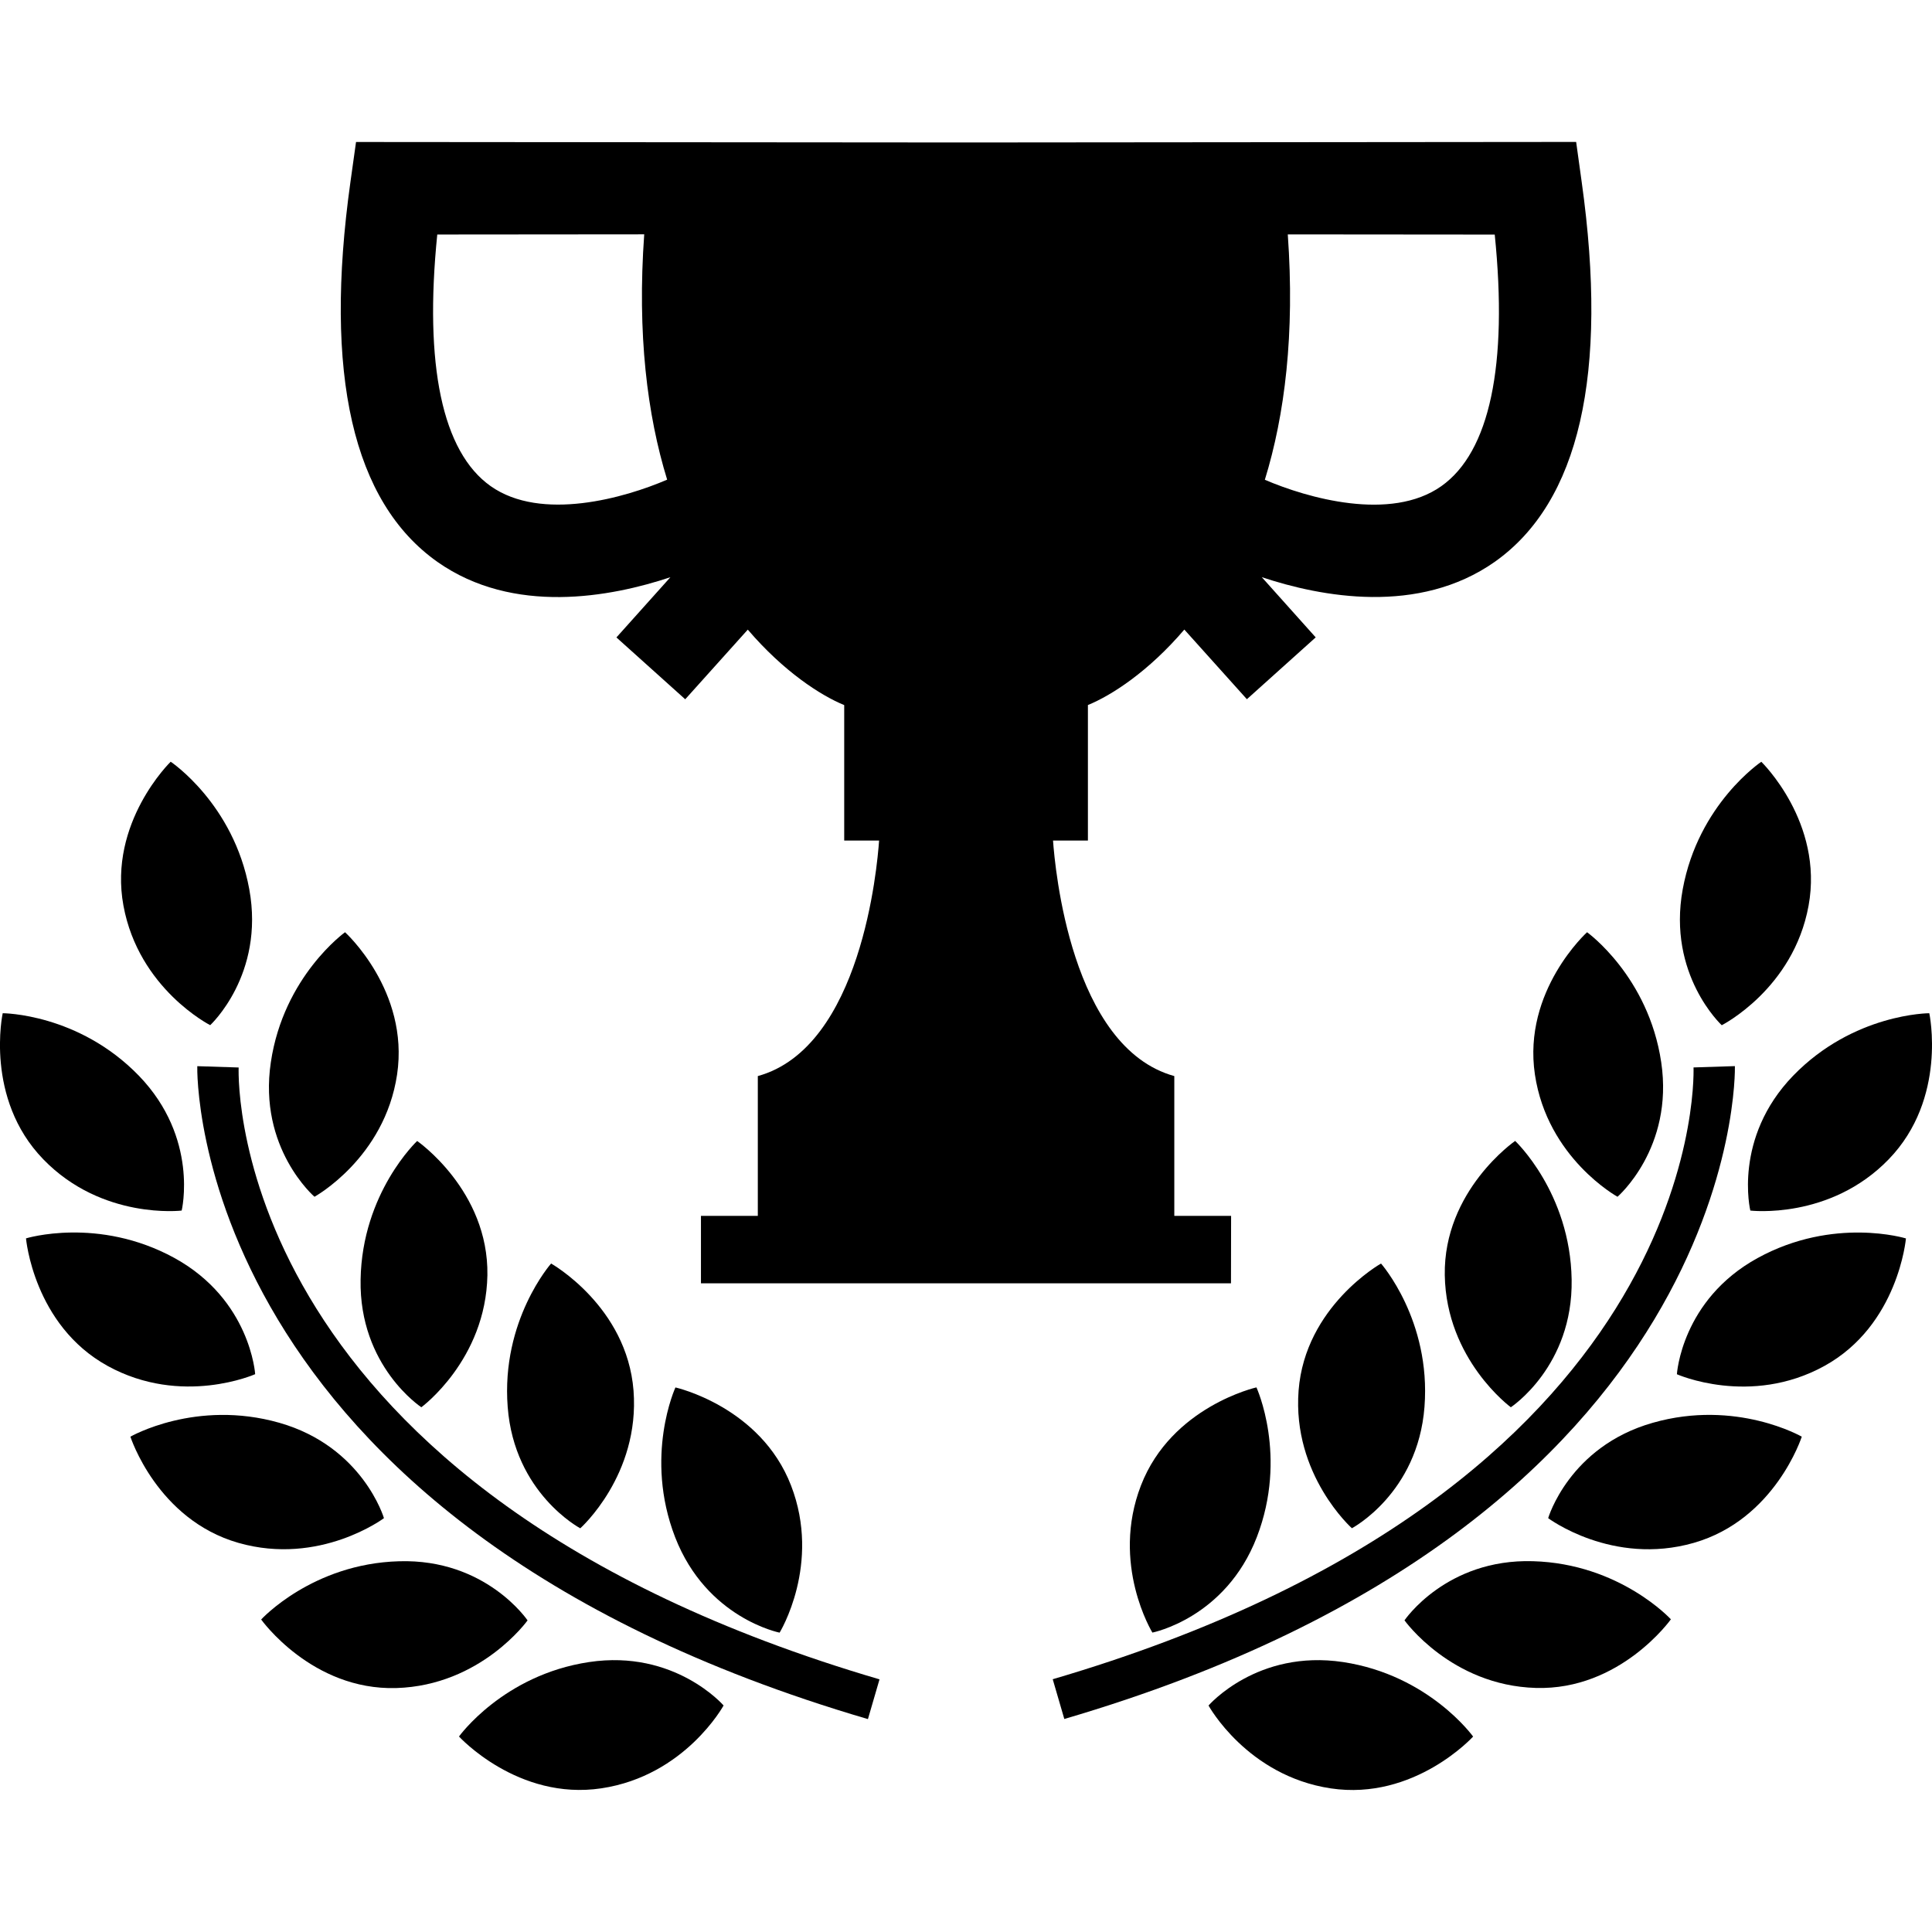
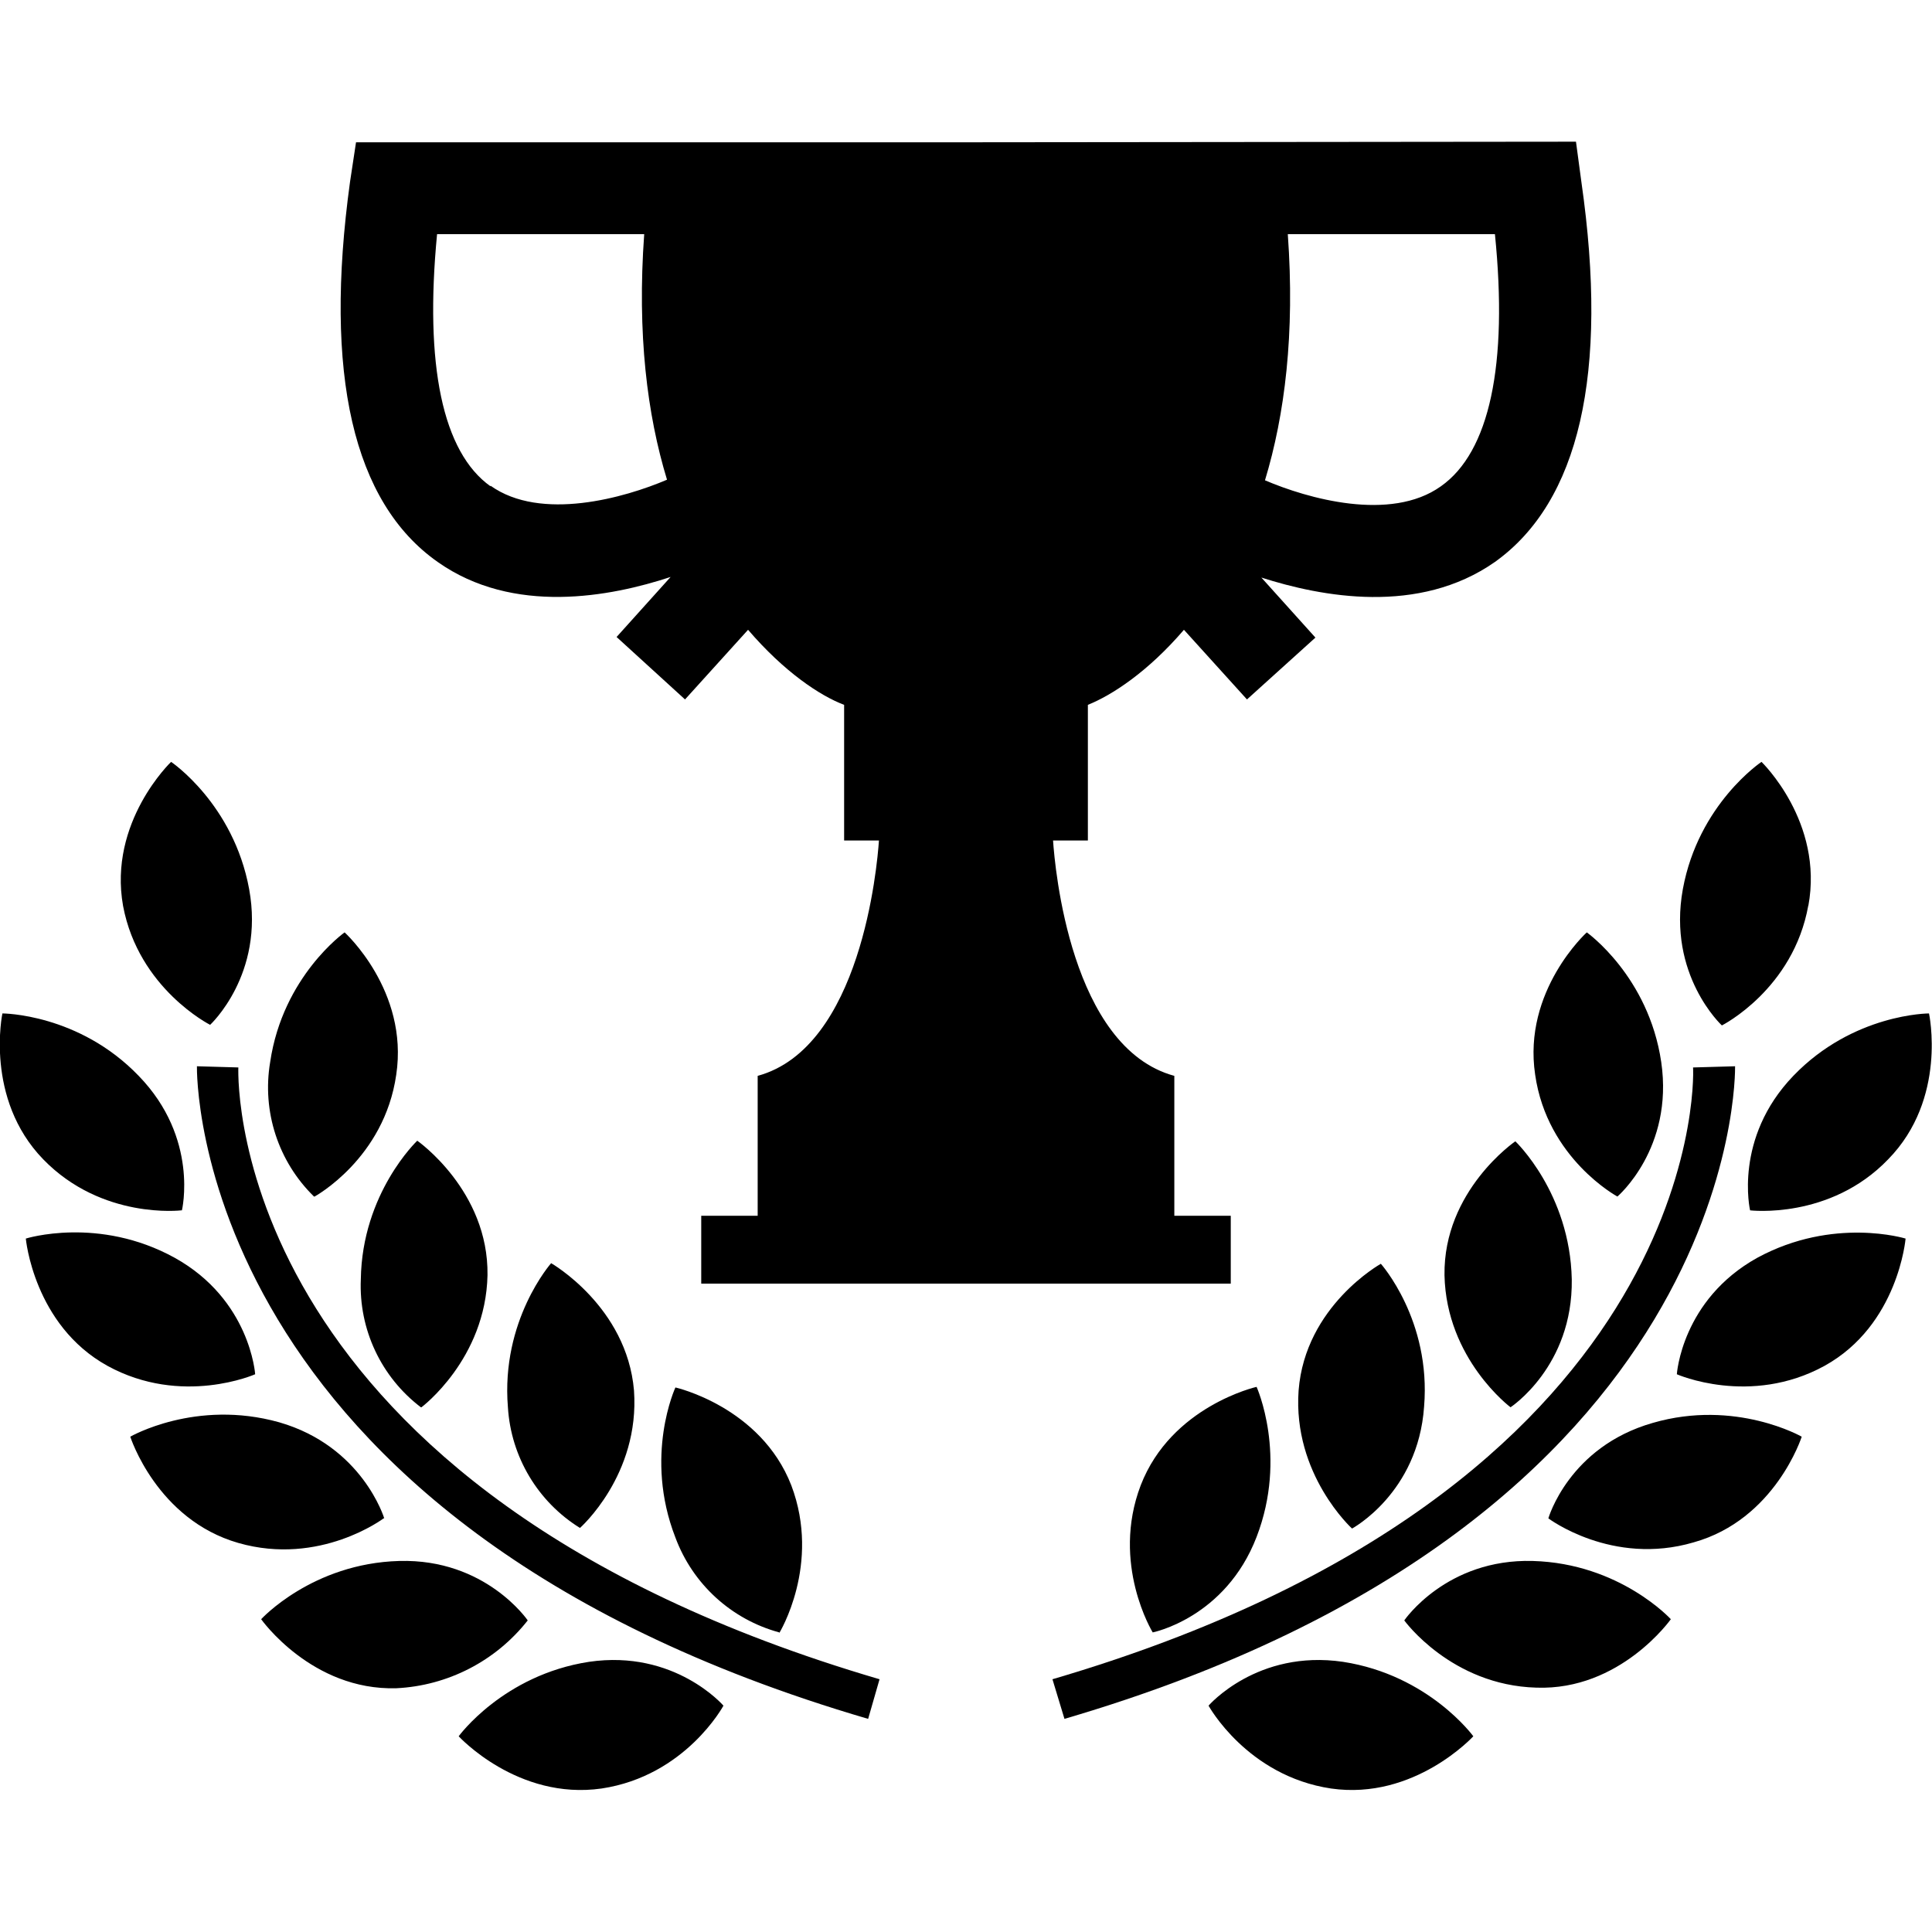
- <svg xmlns="http://www.w3.org/2000/svg" version="1.1" id="Capa_1" x="0px" y="0px" width="32.179px" height="32.179px" viewBox="0 0 32.179 32.179" style="enable-background:new 0 0 32.179 32.179;" xml:space="preserve">
-   <g>
-     <g>
-       <path d="M3.026,20.163c0,0,0.292-1.206-0.713-2.246c-1.008-1.04-2.268-1.041-2.268-1.041s-0.307,1.419,0.676,2.433    C1.702,20.322,3.026,20.163,3.026,20.163z" />
-       <path d="M5.238,19.933c0,0,1.168-0.642,1.376-2.037c0.207-1.396-0.867-2.369-0.867-2.369s-1.024,0.734-1.236,2.166    C4.297,19.125,5.238,19.933,5.238,19.933z" />
-       <path d="M7.018,23.439c0,0,1.075-0.79,1.1-2.2c0.022-1.411-1.17-2.235-1.17-2.235s-0.918,0.861-0.942,2.31    C5.98,22.759,7.018,23.439,7.018,23.439z" />
-       <path d="M9.665,25.455c0,0,0.995-0.887,0.887-2.293c-0.11-1.406-1.373-2.117-1.373-2.117s-0.835,0.944-0.723,2.389    C8.566,24.875,9.665,25.455,9.665,25.455z" />
-       <path d="M12.985,27.193c0,0,0.699-1.137,0.19-2.452c-0.509-1.315-1.925-1.632-1.925-1.632s-0.527,1.145-0.005,2.495    C11.77,26.954,12.985,27.193,12.985,27.193z" />
-       <path d="M3.501,17.075c0,0,0.911-0.84,0.651-2.264c-0.26-1.424-1.309-2.124-1.309-2.124s-1.042,1.01-0.787,2.397    C2.311,16.472,3.501,17.075,3.501,17.075z" />
-       <path d="M4.25,22.888c0,0-0.076-1.237-1.344-1.935c-1.27-0.696-2.473-0.327-2.473-0.327s0.125,1.445,1.36,2.125    C3.03,23.431,4.25,22.888,4.25,22.888z" />
-       <path d="M6.395,25.286c0,0-0.35-1.19-1.741-1.588c-1.392-0.397-2.482,0.231-2.482,0.231s0.443,1.381,1.8,1.769    C5.329,26.085,6.395,25.286,6.395,25.286z" />
-       <path d="M8.787,26.989c0,0-0.693-1.029-2.14-0.985C5.2,26.044,4.35,26.974,4.35,26.974s0.841,1.182,2.249,1.142    C8.011,28.074,8.787,26.989,8.787,26.989z" />
-       <path d="M9.811,27.683c-1.432,0.215-2.166,1.24-2.166,1.24s0.978,1.072,2.371,0.863c1.396-0.209,2.036-1.38,2.036-1.38    S11.24,27.468,9.811,27.683z" />
-       <path d="M3.975,17.78l-0.689-0.022c-0.004,0.074-0.138,7.558,11.17,10.875l0.193-0.662C3.883,24.81,3.965,18.066,3.975,17.78z" />
-       <path d="M29.153,20.163c0,0,1.325,0.159,2.305-0.854c0.982-1.014,0.676-2.433,0.676-2.433s-1.26,0.001-2.268,1.041    C28.861,18.957,29.153,20.163,29.153,20.163z" />
-       <path d="M25.565,17.896c0.208,1.396,1.376,2.037,1.376,2.037s0.94-0.81,0.728-2.24c-0.212-1.432-1.235-2.166-1.235-2.166    S25.358,16.5,25.565,17.896z" />
-       <path d="M24.064,21.239c0.023,1.41,1.1,2.2,1.1,2.2s1.037-0.68,1.013-2.126c-0.023-1.448-0.941-2.31-0.941-2.31    S24.041,19.828,24.064,21.239z" />
-       <path d="M21.629,23.161c-0.107,1.406,0.888,2.293,0.888,2.293s1.098-0.579,1.209-2.022c0.111-1.442-0.724-2.387-0.724-2.387    S21.738,21.755,21.629,23.161z" />
-       <path d="M19.004,24.74c-0.509,1.314,0.19,2.452,0.19,2.452s1.217-0.239,1.739-1.589c0.521-1.35-0.006-2.495-0.006-2.495    S19.514,23.425,19.004,24.74z" />
-       <path d="M30.123,15.086c0.255-1.389-0.787-2.398-0.787-2.398s-1.049,0.701-1.309,2.124c-0.26,1.423,0.65,2.264,0.65,2.264    S29.87,16.472,30.123,15.086z" />
-       <path d="M29.274,20.954c-1.269,0.697-1.344,1.935-1.344,1.935s1.219,0.543,2.455-0.137c1.235-0.679,1.36-2.125,1.36-2.125    S30.544,20.257,29.274,20.954z" />
-       <path d="M27.527,23.698c-1.393,0.397-1.741,1.588-1.741,1.588s1.067,0.8,2.424,0.412c1.357-0.388,1.8-1.769,1.8-1.769    S28.919,23.3,27.527,23.698z" />
-       <path d="M25.533,26.003c-1.446-0.043-2.14,0.985-2.14,0.985s0.774,1.085,2.188,1.126c1.408,0.041,2.249-1.143,2.249-1.143    S26.98,26.044,25.533,26.003z" />
-       <path d="M22.37,27.683c-1.431-0.215-2.241,0.724-2.241,0.724s0.641,1.17,2.036,1.38c1.395,0.209,2.371-0.863,2.371-0.863    S23.802,27.899,22.37,27.683z" />
-       <path d="M28.896,17.757l-0.689,0.022c0.009,0.286,0.091,7.03-10.673,10.19l0.193,0.662C29.033,25.315,28.899,17.832,28.896,17.757    z" />
-       <path d="M20.505,20.251h-0.946c0-0.886,0-2.057,0-2.328c-1.724-0.477-1.988-3.481-2.02-3.923h0.581v-2.257    c0.394-0.161,1.008-0.557,1.606-1.257l1.042,1.16l1.146-1.03l-0.898-1.003c0.99,0.33,2.613,0.636,3.88-0.255    c1.408-0.994,1.897-3.124,1.448-6.33l-0.092-0.664L16.09,2.373L5.93,2.365L5.837,3.029c-0.449,3.206,0.04,5.336,1.449,6.33    c1.266,0.891,2.889,0.585,3.88,0.255l-0.899,1.003l1.146,1.03l1.042-1.16c0.599,0.7,1.214,1.096,1.606,1.257V14h0.581    c-0.031,0.441-0.296,3.447-2.02,3.923c0,0.271,0,1.441,0,2.328h-0.947v1.124h4.403h0.023h4.402L20.505,20.251L20.505,20.251z     M21.449,3.904l3.447,0.003c0.221,2.176-0.083,3.62-0.889,4.19c-0.844,0.598-2.24,0.195-2.94-0.106    C21.399,6.914,21.568,5.562,21.449,3.904z M8.171,8.096c-0.805-0.57-1.108-2.014-0.888-4.19l3.447-0.003    c-0.119,1.658,0.05,3.01,0.382,4.086C10.413,8.291,9.016,8.694,8.171,8.096z" />
-     </g>
-   </g>
-   <g>
- </g>
-   <g>
- </g>
-   <g>
- </g>
-   <g>
- </g>
-   <g>
- </g>
-   <g>
- </g>
-   <g>
- </g>
-   <g>
- </g>
-   <g>
- </g>
-   <g>
- </g>
-   <g>
- </g>
-   <g>
- </g>
-   <g>
- </g>
-   <g>
- </g>
-   <g>
- </g>
+ <svg xmlns="http://www.w3.org/2000/svg" xml:space="preserve" viewBox="0 0 32.18 32.18">
+   <path d="M3.03 20.16s.29-1.2-.72-2.24c-1-1.04-2.27-1.04-2.27-1.04s-.3 1.42.68 2.43c.98 1.01 2.3.85 2.3.85zM5.24 19.93S6.4 19.3 6.6 17.9c.21-1.4-.86-2.37-.86-2.37s-1.03.73-1.24 2.16a2.54 2.54 0 0 0 .73 2.24zM7.02 23.44s1.07-.8 1.1-2.2C8.14 19.83 6.95 19 6.95 19s-.92.87-.94 2.31a2.54 2.54 0 0 0 1 2.13zM9.66 25.45s1-.88.9-2.29c-.12-1.4-1.38-2.12-1.38-2.12s-.84.95-.72 2.4a2.55 2.55 0 0 0 1.2 2.01zM12.98 27.2s.7-1.14.2-2.46c-.51-1.31-1.93-1.63-1.93-1.63s-.53 1.14 0 2.5a2.56 2.56 0 0 0 1.73 1.58zM3.5 17.07s.91-.84.65-2.26-1.3-2.12-1.3-2.12-1.05 1-.8 2.4c.26 1.38 1.45 1.98 1.45 1.98zM4.25 22.89s-.08-1.24-1.34-1.94c-1.27-.7-2.48-.32-2.48-.32s.13 1.44 1.36 2.12c1.24.68 2.46.14 2.46.14zM6.4 25.29s-.36-1.2-1.75-1.6c-1.39-.39-2.48.24-2.48.24s.44 1.38 1.8 1.77c1.36.39 2.42-.41 2.42-.41zM8.79 26.99s-.7-1.03-2.14-.99c-1.45.04-2.3.97-2.3.97s.84 1.19 2.25 1.15a2.97 2.97 0 0 0 2.19-1.13zM9.81 27.68c-1.43.22-2.17 1.24-2.17 1.24s.98 1.07 2.38.87c1.4-.21 2.03-1.38 2.03-1.38s-.81-.94-2.24-.73z" />
+   <path d="m3.98 17.78-.7-.02c0 .07-.13 7.56 11.18 10.87l.19-.66C3.88 24.81 3.96 18.07 3.97 17.78zM29.15 20.16s1.33.16 2.3-.85c.99-1.01.68-2.43.68-2.43s-1.26 0-2.26 1.04c-1 1.04-.72 2.24-.72 2.24zM25.57 17.9c.2 1.4 1.37 2.03 1.37 2.03s.94-.8.73-2.24c-.21-1.43-1.24-2.16-1.24-2.16s-1.07.97-.86 2.37zM24.06 21.24c.03 1.4 1.1 2.2 1.1 2.2s1.04-.68 1.02-2.13c-.03-1.44-.94-2.3-.94-2.3s-1.2.82-1.18 2.23zM21.63 23.16c-.1 1.4.89 2.3.89 2.3s1.1-.59 1.2-2.03c.12-1.44-.72-2.38-.72-2.38s-1.26.7-1.37 2.11zM19 24.74c-.5 1.31.2 2.45.2 2.45s1.21-.24 1.73-1.59 0-2.5 0-2.5-1.42.32-1.93 1.64zM30.12 15.09c.26-1.4-.78-2.4-.78-2.4s-1.05.7-1.31 2.12c-.26 1.43.65 2.27.65 2.27s1.19-.6 1.44-2zM29.27 20.95c-1.26.7-1.34 1.94-1.34 1.94s1.22.54 2.46-.14c1.23-.68 1.35-2.12 1.35-2.12s-1.2-.37-2.47.32zM27.53 23.7c-1.4.4-1.74 1.59-1.74 1.59s1.06.8 2.42.4c1.36-.38 1.8-1.76 1.8-1.76s-1.1-.63-2.48-.23zM25.53 26c-1.44-.04-2.14.99-2.14.99s.78 1.08 2.2 1.12c1.4.05 2.24-1.14 2.24-1.14s-.85-.93-2.3-.97zM22.37 27.68c-1.43-.21-2.24.73-2.24.73s.64 1.17 2.04 1.38c1.39.2 2.37-.87 2.37-.87s-.74-1.02-2.17-1.24z" />
+   <path d="m28.9 17.76-.7.02c.02.28.1 7.03-10.67 10.19l.2.66c11.3-3.31 11.17-10.8 11.17-10.87zM20.5 20.25h-.94v-2.33c-1.73-.47-1.99-3.48-2.02-3.92h.58v-2.26c.4-.16 1-.55 1.6-1.25l1.05 1.16 1.14-1.03-.9-1c1 .32 2.62.63 3.89-.26 1.4-1 1.9-3.13 1.44-6.33l-.09-.67-10.16.01H5.93l-.1.66c-.44 3.2.05 5.34 1.46 6.33 1.26.89 2.88.58 3.88.25l-.9 1 1.14 1.04 1.05-1.16c.6.7 1.2 1.1 1.6 1.25V14h.58c-.03.44-.3 3.45-2.02 3.92v2.33h-.94v1.13h8.82v-1.13zm.95-16.35h3.45c.22 2.18-.09 3.63-.9 4.2-.84.6-2.23.2-2.93-.1.33-1.09.5-2.44.38-4.1zM8.17 8.1c-.8-.57-1.1-2.02-.89-4.2h3.45c-.12 1.66.05 3.01.38 4.09-.7.3-2.1.7-2.94.1z" />
</svg>
